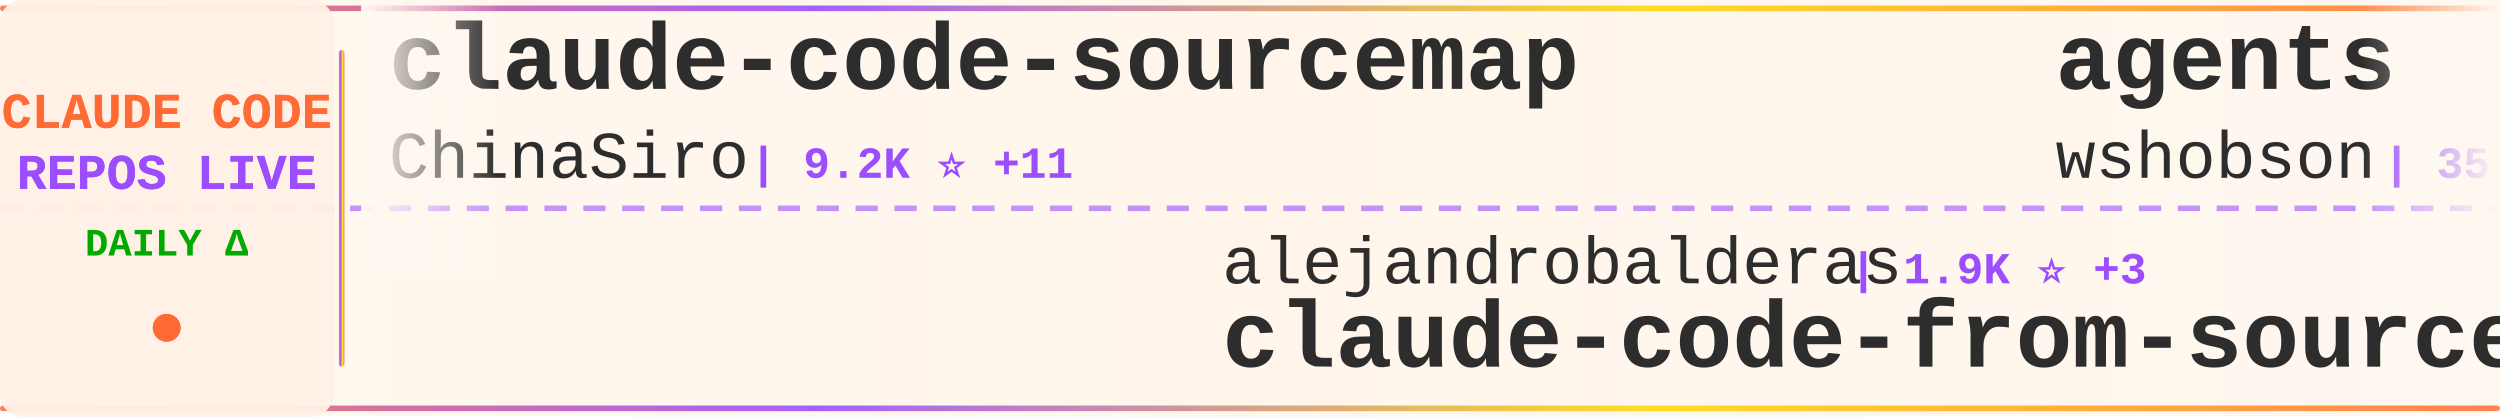
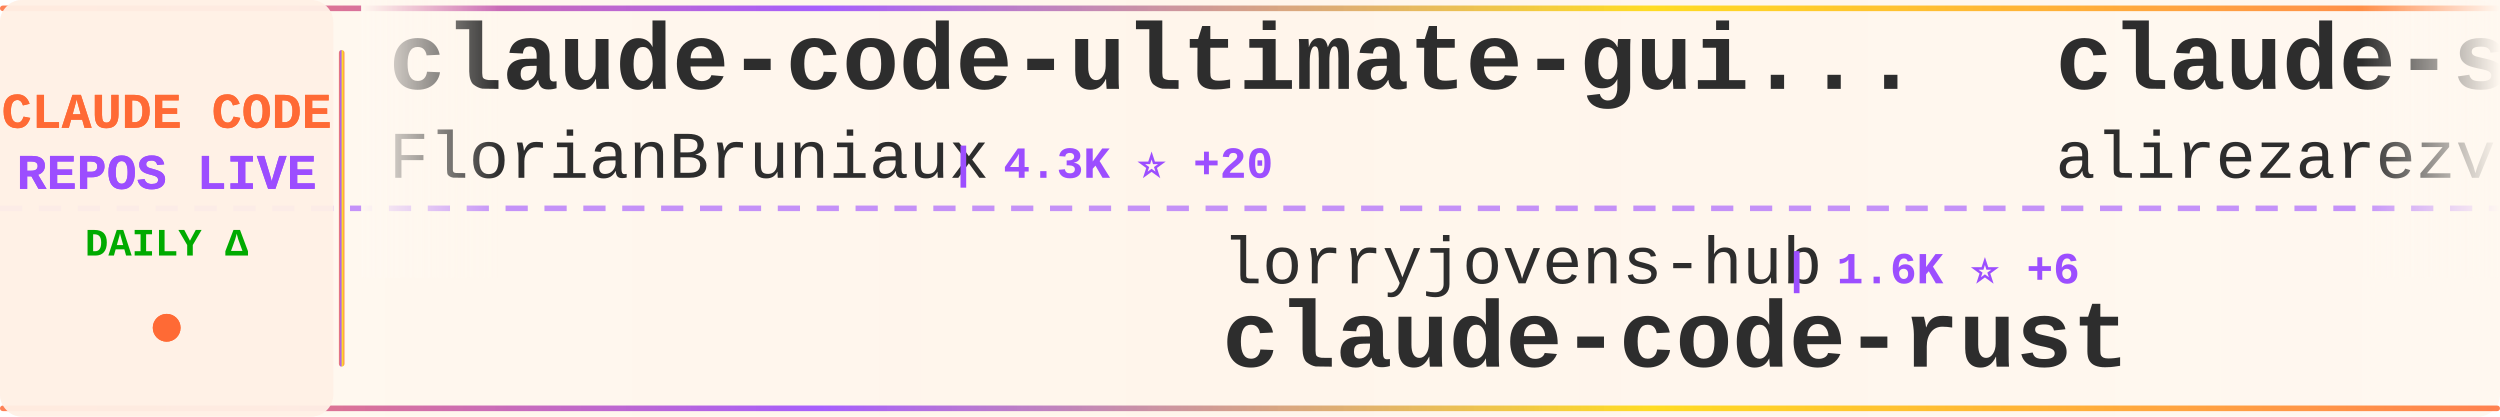
<svg xmlns="http://www.w3.org/2000/svg" width="900" height="150">
  <defs>
    <linearGradient id="tickerBg" x1="0%" y1="0%" x2="100%" y2="0%">
      <stop offset="0%" style="stop-color:#fff8f0;stop-opacity:0.98" />
      <stop offset="50%" style="stop-color:#fff5eb;stop-opacity:1" />
      <stop offset="100%" style="stop-color:#fff8f0;stop-opacity:0.98" />
    </linearGradient>
    <linearGradient id="borderGrad" x1="0%" y1="0%" x2="100%" y2="0%">
      <stop offset="0%" style="stop-color:#FF6B35;stop-opacity:0.85">
        <animate attributeName="stop-opacity" values="0.85;1;0.85" dur="2s" repeatCount="indefinite" />
      </stop>
      <stop offset="33%" style="stop-color:#9C4EFF;stop-opacity:0.9">
        <animate attributeName="stop-opacity" values="0.9;1;0.9" dur="2.2s" repeatCount="indefinite" />
      </stop>
      <stop offset="66%" style="stop-color:#FFD700;stop-opacity:0.85">
        <animate attributeName="stop-opacity" values="0.85;1;0.85" dur="1.8s" repeatCount="indefinite" />
      </stop>
      <stop offset="100%" style="stop-color:#FF6B35;stop-opacity:0.85">
        <animate attributeName="stop-opacity" values="0.85;1;0.85" dur="2s" repeatCount="indefinite" />
      </stop>
    </linearGradient>
    <filter id="textGlow">
      <feGaussianBlur stdDeviation="0.15" result="coloredBlur" />
      <feMerge>
        <feMergeNode in="coloredBlur" />
        <feMergeNode in="SourceGraphic" />
      </feMerge>
    </filter>
    <filter id="metricGlow">
      <feGaussianBlur stdDeviation="0.2" result="coloredBlur" />
      <feMerge>
        <feMergeNode in="coloredBlur" />
        <feMergeNode in="SourceGraphic" />
      </feMerge>
    </filter>
    <linearGradient id="leftFade" x1="0%" y1="0%" x2="100%" y2="0%">
      <stop offset="0%" style="stop-color:#fff8f0;stop-opacity:1" />
      <stop offset="100%" style="stop-color:#fff8f0;stop-opacity:0" />
    </linearGradient>
    <linearGradient id="rightFade" x1="0%" y1="0%" x2="100%" y2="0%">
      <stop offset="0%" style="stop-color:#fff8f0;stop-opacity:0" />
      <stop offset="100%" style="stop-color:#fff8f0;stop-opacity:1" />
    </linearGradient>
  </defs>
  <rect width="900" height="150" fill="url(#tickerBg)" rx="8" />
  <rect x="0" y="2" width="900" height="2" fill="url(#borderGrad)" rx="1" />
  <rect x="0" y="146" width="900" height="2" fill="url(#borderGrad)" rx="1" />
  <line x1="0" y1="75" x2="900" y2="75" stroke="#9C4EFF" stroke-width="2" stroke-dasharray="8 6" opacity="0.6" />
  <rect x="0" y="0" width="120" height="150" fill="#fff0e6" opacity="0.95" rx="8" />
  <text x="60" y="46" font-family="'Courier New', monospace" font-size="18" font-weight="bold" fill="#FF6B35" text-anchor="middle" filter="url(#textGlow)">
    CLAUDE CODE
  </text>
  <text x="60" y="68" font-family="'Courier New', monospace" font-size="18" font-weight="bold" fill="#9C4EFF" text-anchor="middle" filter="url(#textGlow)">
    REPOS LIVE
  </text>
  <text x="60" y="92" font-family="'Courier New', monospace" font-size="14" font-weight="bold" fill="#00aa00" text-anchor="middle">
    DAILY Δ
  </text>
  <circle cx="60" cy="118" r="5" fill="#FF6B35" filter="url(#metricGlow)">
    <animate attributeName="r" values="4;6;4" dur="1.5s" repeatCount="indefinite" />
    <animate attributeName="opacity" values="0.6;1;0.6" dur="1.5s" repeatCount="indefinite" />
  </circle>
  <rect x="122" y="18" width="2" height="114" fill="url(#borderGrad)" rx="1" />
  <clipPath id="tickerClip">
    <rect x="130" y="0" width="770" height="150" />
  </clipPath>
  <g clip-path="url(#tickerClip)">
    <g id="tickerItems">
      <animateTransform attributeName="transform" attributeType="XML" type="translate" from="0 0" to="-3000 0" dur="54s" repeatCount="indefinite" />
      <g transform="translate(0, 0)">
-         <text x="140" y="32" font-family="'Courier New', monospace" font-size="34" font-weight="bold" fill="#2d2d2d">claude-code-sourcemap</text>
-         <text x="140" y="64" font-family="'Courier New', monospace" font-size="24" font-weight="normal" fill="#2d2d2d" opacity="1.0">ChinaSiro</text>
-         <text x="270" y="64" font-family="'Courier New', monospace" font-size="16" font-weight="bold" fill="#9C4EFF"> | 9.2K ⭐ +11</text>
+         <text x="140" y="32" font-family="'Courier New', monospace" font-size="34" font-weight="bold" fill="#2d2d2d">claude-code-ultimate-gui...</text>
+         <text x="140" y="64" font-family="'Courier New', monospace" font-size="24" font-weight="normal" fill="#2d2d2d" opacity="1.0">FlorianBruniaux</text>
+         <text x="342" y="64" font-family="'Courier New', monospace" font-size="16" font-weight="bold" fill="#9C4EFF"> | 4.3K ⭐ +20</text>
      </g>
      <g transform="translate(300, 0)">
-         <text x="140" y="102" font-family="'Courier New', monospace" font-size="24" font-weight="normal" fill="#2d2d2d" opacity="1.0">alejandrobalderas</text>
-         <text x="366" y="102" font-family="'Courier New', monospace" font-size="16" font-weight="bold" fill="#9C4EFF"> | 1.9K ⭐ +3</text>
-         <text x="140" y="132" font-family="'Courier New', monospace" font-size="34" font-weight="bold" fill="#2d2d2d">claude-code-from-source</text>
+         <text x="140" y="102" font-family="'Courier New', monospace" font-size="24" font-weight="normal" fill="#2d2d2d" opacity="1.0">lorryjovens-hub</text>
+         <text x="342" y="102" font-family="'Courier New', monospace" font-size="16" font-weight="bold" fill="#9C4EFF"> | 1.6K ⭐ +6</text>
+         <text x="140" y="132" font-family="'Courier New', monospace" font-size="34" font-weight="bold" fill="#2d2d2d">claude-code-rust</text>
      </g>
      <g transform="translate(600, 0)">
-         <text x="140" y="32" font-family="'Courier New', monospace" font-size="34" font-weight="bold" fill="#2d2d2d">agents</text>
-         <text x="140" y="64" font-family="'Courier New', monospace" font-size="24" font-weight="normal" fill="#2d2d2d" opacity="1.0">wshobson</text>
-         <text x="258" y="64" font-family="'Courier New', monospace" font-size="16" font-weight="bold" fill="#9C4EFF"> | 35.2K ⭐ +83</text>
+         <text x="140" y="32" font-family="'Courier New', monospace" font-size="34" font-weight="bold" fill="#2d2d2d">claude-skills</text>
+         <text x="140" y="64" font-family="'Courier New', monospace" font-size="24" font-weight="normal" fill="#2d2d2d" opacity="1.0">alirezarezvani</text>
+         <text x="330" y="64" font-family="'Courier New', monospace" font-size="16" font-weight="bold" fill="#9C4EFF"> | 14.4K ⭐ +118</text>
      </g>
      <g transform="translate(900, 0)">
-         <text x="140" y="102" font-family="'Courier New', monospace" font-size="24" font-weight="normal" fill="#2d2d2d" opacity="1.0">eyaltoledano</text>
-         <text x="306" y="102" font-family="'Courier New', monospace" font-size="16" font-weight="bold" fill="#9C4EFF"> | 27.1K ⭐ +17</text>
-         <text x="140" y="132" font-family="'Courier New', monospace" font-size="34" font-weight="bold" fill="#2d2d2d">claude-task-master</text>
+         <text x="140" y="102" font-family="'Courier New', monospace" font-size="24" font-weight="normal" fill="#2d2d2d" opacity="1.0">disler</text>
+         <text x="234" y="102" font-family="'Courier New', monospace" font-size="16" font-weight="bold" fill="#9C4EFF"> | 3.7K ⭐ +6</text>
+         <text x="140" y="132" font-family="'Courier New', monospace" font-size="34" font-weight="bold" fill="#2d2d2d">claude-code-hooks-master...</text>
      </g>
      <g transform="translate(1200, 0)">
+         <text x="140" y="32" font-family="'Courier New', monospace" font-size="34" font-weight="bold" fill="#2d2d2d">claude-code-settings</text>
+         <text x="140" y="64" font-family="'Courier New', monospace" font-size="24" font-weight="normal" fill="#2d2d2d" opacity="1.0">feiskyer</text>
+         <text x="258" y="64" font-family="'Courier New', monospace" font-size="16" font-weight="bold" fill="#9C4EFF"> | 1.5K ⭐ +3</text>
+       </g>
+       <g transform="translate(1500, 0)">
+         <text x="140" y="102" font-family="'Courier New', monospace" font-size="24" font-weight="normal" fill="#2d2d2d" opacity="1.0">1rgs</text>
+         <text x="210" y="102" font-family="'Courier New', monospace" font-size="16" font-weight="bold" fill="#9C4EFF"> | 3.6K ⭐</text>
+         <text x="140" y="132" font-family="'Courier New', monospace" font-size="34" font-weight="bold" fill="#2d2d2d">claude-code-proxy</text>
+       </g>
+       <g transform="translate(1800, 0)">
+         <text x="140" y="32" font-family="'Courier New', monospace" font-size="34" font-weight="bold" fill="#2d2d2d">claude-code-showcase</text>
+         <text x="140" y="64" font-family="'Courier New', monospace" font-size="24" font-weight="normal" fill="#2d2d2d" opacity="1.0">ChrisWiles</text>
+         <text x="282" y="64" font-family="'Courier New', monospace" font-size="16" font-weight="bold" fill="#9C4EFF"> | 5.9K ⭐ +1</text>
+       </g>
+       <g transform="translate(2100, 0)">
+         <text x="140" y="102" font-family="'Courier New', monospace" font-size="24" font-weight="normal" fill="#2d2d2d" opacity="1.0">Hyper66666</text>
+         <text x="282" y="102" font-family="'Courier New', monospace" font-size="16" font-weight="bold" fill="#9C4EFF"> | 213 ⭐</text>
+         <text x="140" y="132" font-family="'Courier New', monospace" font-size="34" font-weight="bold" fill="#2d2d2d">claude-code-sourcemap</text>
+       </g>
+       <g transform="translate(2400, 0)">
+         <text x="140" y="32" font-family="'Courier New', monospace" font-size="34" font-weight="bold" fill="#2d2d2d">claude-code-workflows</text>
+         <text x="140" y="64" font-family="'Courier New', monospace" font-size="24" font-weight="normal" fill="#2d2d2d" opacity="1.0">OneRedOak</text>
+         <text x="270" y="64" font-family="'Courier New', monospace" font-size="16" font-weight="bold" fill="#9C4EFF"> | 3.8K ⭐ +1</text>
+       </g>
+       <g transform="translate(2700, 0)">
+         <text x="140" y="102" font-family="'Courier New', monospace" font-size="24" font-weight="normal" fill="#2d2d2d" opacity="1.0">ponponon</text>
+         <text x="258" y="102" font-family="'Courier New', monospace" font-size="16" font-weight="bold" fill="#9C4EFF"> | 2.2K ⭐</text>
+         <text x="140" y="132" font-family="'Courier New', monospace" font-size="34" font-weight="bold" fill="#2d2d2d">claude_code_src</text>
+       </g>
+       <g transform="translate(3000, 0)">
+         <text x="140" y="32" font-family="'Courier New', monospace" font-size="34" font-weight="bold" fill="#2d2d2d">claude-code-ultimate-gui...</text>
+         <text x="140" y="64" font-family="'Courier New', monospace" font-size="24" font-weight="normal" fill="#2d2d2d" opacity="1.0">FlorianBruniaux</text>
+         <text x="342" y="64" font-family="'Courier New', monospace" font-size="16" font-weight="bold" fill="#9C4EFF"> | 4.3K ⭐ +20</text>
+       </g>
+       <g transform="translate(3300, 0)">
+         <text x="140" y="102" font-family="'Courier New', monospace" font-size="24" font-weight="normal" fill="#2d2d2d" opacity="1.0">lorryjovens-hub</text>
+         <text x="342" y="102" font-family="'Courier New', monospace" font-size="16" font-weight="bold" fill="#9C4EFF"> | 1.6K ⭐ +6</text>
+         <text x="140" y="132" font-family="'Courier New', monospace" font-size="34" font-weight="bold" fill="#2d2d2d">claude-code-rust</text>
+       </g>
+       <g transform="translate(3600, 0)">
        <text x="140" y="32" font-family="'Courier New', monospace" font-size="34" font-weight="bold" fill="#2d2d2d">claude-skills</text>
        <text x="140" y="64" font-family="'Courier New', monospace" font-size="24" font-weight="normal" fill="#2d2d2d" opacity="1.0">alirezarezvani</text>
-         <text x="330" y="64" font-family="'Courier New', monospace" font-size="16" font-weight="bold" fill="#9C4EFF"> | 14.4K ⭐ +120</text>
-       </g>
-       <g transform="translate(1500, 0)">
-         <text x="140" y="102" font-family="'Courier New', monospace" font-size="24" font-weight="normal" fill="#2d2d2d" opacity="1.0">liuup</text>
-         <text x="222" y="102" font-family="'Courier New', monospace" font-size="16" font-weight="bold" fill="#9C4EFF"> | 2.4K ⭐ +44</text>
-         <text x="140" y="132" font-family="'Courier New', monospace" font-size="34" font-weight="bold" fill="#2d2d2d">claude-code-analysis</text>
-       </g>
-       <g transform="translate(1800, 0)">
-         <text x="140" y="32" font-family="'Courier New', monospace" font-size="34" font-weight="bold" fill="#2d2d2d">claude-plugins-official</text>
-         <text x="140" y="64" font-family="'Courier New', monospace" font-size="24" font-weight="normal" fill="#2d2d2d" opacity="1.0">anthropics</text>
-         <text x="282" y="64" font-family="'Courier New', monospace" font-size="16" font-weight="bold" fill="#9C4EFF"> | 19.1K ⭐ +83</text>
-       </g>
-       <g transform="translate(2100, 0)">
-         <text x="140" y="102" font-family="'Courier New', monospace" font-size="24" font-weight="normal" fill="#2d2d2d" opacity="1.0">repowise-dev</text>
-         <text x="306" y="102" font-family="'Courier New', monospace" font-size="16" font-weight="bold" fill="#9C4EFF"> | 998 ⭐ +1</text>
-         <text x="140" y="132" font-family="'Courier New', monospace" font-size="34" font-weight="bold" fill="#2d2d2d">claude-code-prompts</text>
-       </g>
-       <g transform="translate(2400, 0)">
-         <text x="140" y="32" font-family="'Courier New', monospace" font-size="34" font-weight="bold" fill="#2d2d2d">claude-code-source</text>
-         <text x="140" y="64" font-family="'Courier New', monospace" font-size="24" font-weight="normal" fill="#2d2d2d" opacity="1.0">hangsman</text>
-         <text x="258" y="64" font-family="'Courier New', monospace" font-size="16" font-weight="bold" fill="#9C4EFF"> | 774 ⭐ +3</text>
-       </g>
-       <g transform="translate(2700, 0)">
-         <text x="140" y="102" font-family="'Courier New', monospace" font-size="24" font-weight="normal" fill="#2d2d2d" opacity="1.0">Pimzino</text>
-         <text x="246" y="102" font-family="'Courier New', monospace" font-size="16" font-weight="bold" fill="#9C4EFF"> | 3.7K ⭐ +2</text>
-         <text x="140" y="132" font-family="'Courier New', monospace" font-size="34" font-weight="bold" fill="#2d2d2d">claude-code-spec-workflo...</text>
-       </g>
-       <g transform="translate(3000, 0)">
-         <text x="140" y="32" font-family="'Courier New', monospace" font-size="34" font-weight="bold" fill="#2d2d2d">claude-code-sourcemap</text>
-         <text x="140" y="64" font-family="'Courier New', monospace" font-size="24" font-weight="normal" fill="#2d2d2d" opacity="1.0">ChinaSiro</text>
-         <text x="270" y="64" font-family="'Courier New', monospace" font-size="16" font-weight="bold" fill="#9C4EFF"> | 9.2K ⭐ +11</text>
-       </g>
-       <g transform="translate(3300, 0)">
-         <text x="140" y="102" font-family="'Courier New', monospace" font-size="24" font-weight="normal" fill="#2d2d2d" opacity="1.0">alejandrobalderas</text>
-         <text x="366" y="102" font-family="'Courier New', monospace" font-size="16" font-weight="bold" fill="#9C4EFF"> | 1.9K ⭐ +3</text>
-         <text x="140" y="132" font-family="'Courier New', monospace" font-size="34" font-weight="bold" fill="#2d2d2d">claude-code-from-source</text>
-       </g>
-       <g transform="translate(3600, 0)">
-         <text x="140" y="32" font-family="'Courier New', monospace" font-size="34" font-weight="bold" fill="#2d2d2d">agents</text>
-         <text x="140" y="64" font-family="'Courier New', monospace" font-size="24" font-weight="normal" fill="#2d2d2d" opacity="1.0">wshobson</text>
-         <text x="258" y="64" font-family="'Courier New', monospace" font-size="16" font-weight="bold" fill="#9C4EFF"> | 35.2K ⭐ +83</text>
+         <text x="330" y="64" font-family="'Courier New', monospace" font-size="16" font-weight="bold" fill="#9C4EFF"> | 14.4K ⭐ +118</text>
      </g>
      <g transform="translate(3900, 0)">
-         <text x="140" y="102" font-family="'Courier New', monospace" font-size="24" font-weight="normal" fill="#2d2d2d" opacity="1.0">eyaltoledano</text>
-         <text x="306" y="102" font-family="'Courier New', monospace" font-size="16" font-weight="bold" fill="#9C4EFF"> | 27.1K ⭐ +17</text>
-         <text x="140" y="132" font-family="'Courier New', monospace" font-size="34" font-weight="bold" fill="#2d2d2d">claude-task-master</text>
+         <text x="140" y="102" font-family="'Courier New', monospace" font-size="24" font-weight="normal" fill="#2d2d2d" opacity="1.0">disler</text>
+         <text x="234" y="102" font-family="'Courier New', monospace" font-size="16" font-weight="bold" fill="#9C4EFF"> | 3.7K ⭐ +6</text>
+         <text x="140" y="132" font-family="'Courier New', monospace" font-size="34" font-weight="bold" fill="#2d2d2d">claude-code-hooks-master...</text>
      </g>
    </g>
  </g>
  <rect x="130" y="0" width="50" height="100" fill="url(#leftFade)" />
  <rect x="850" y="0" width="50" height="100" fill="url(#rightFade)" />
</svg>
